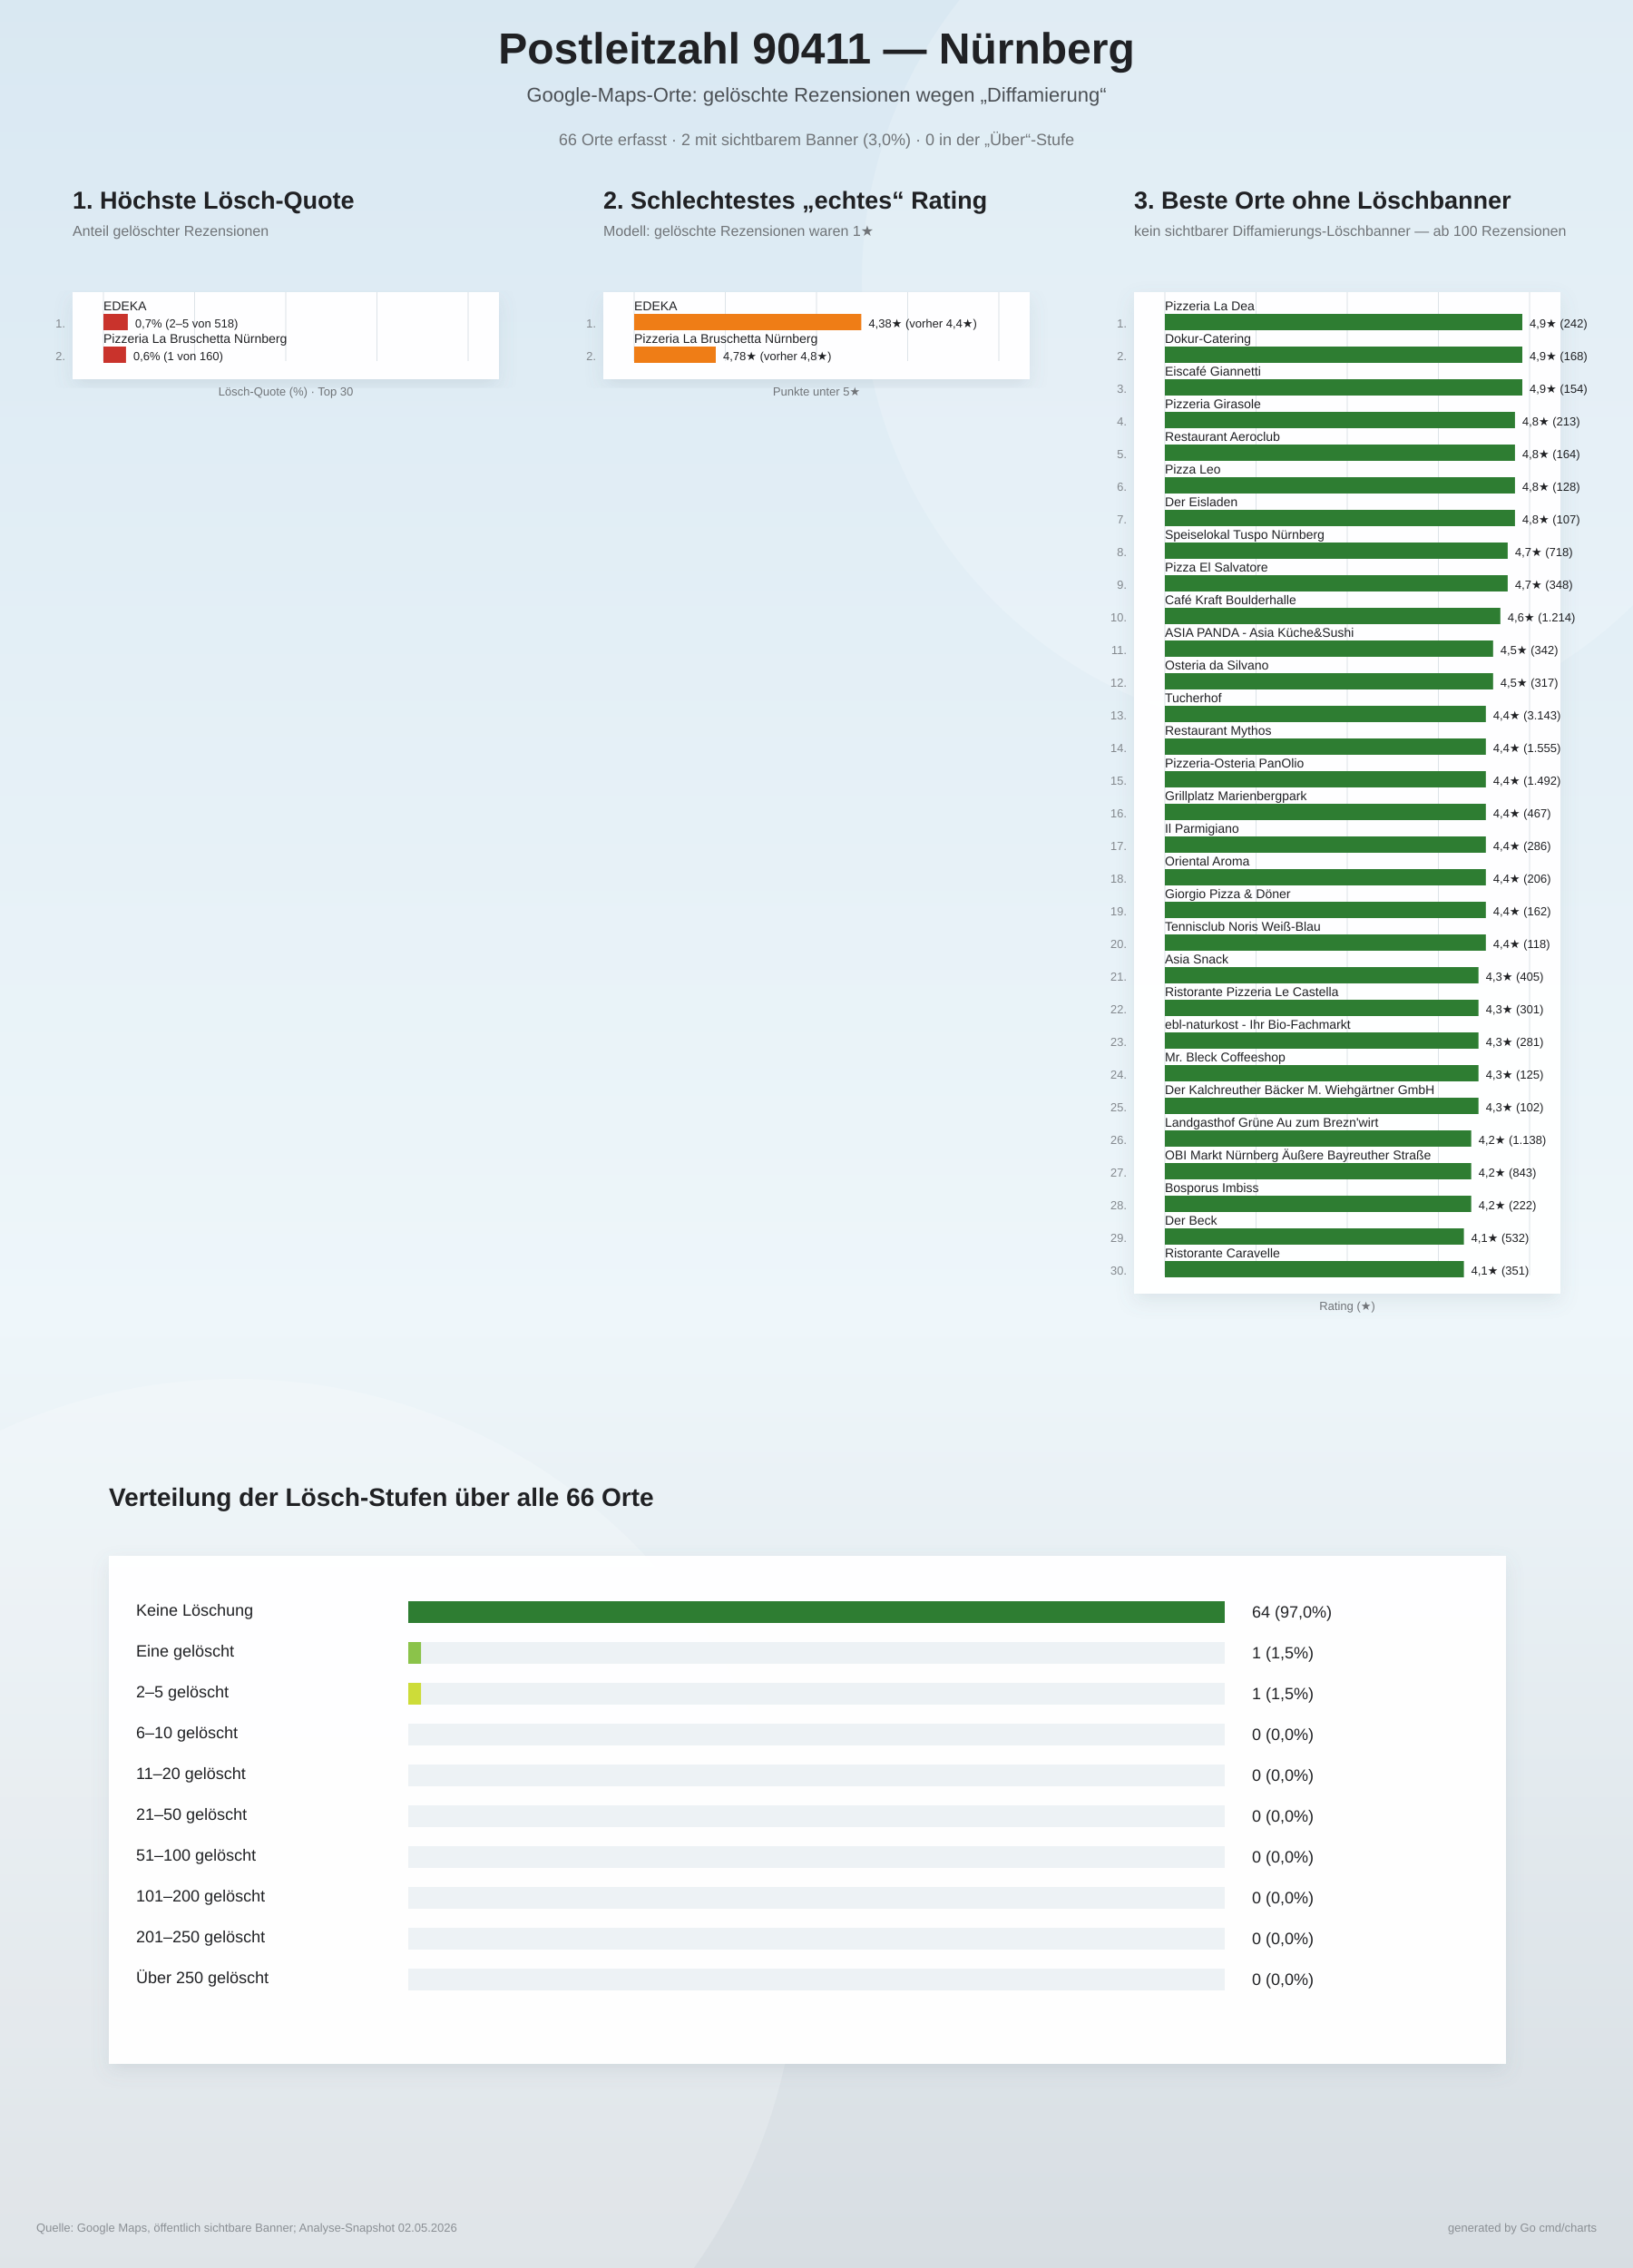
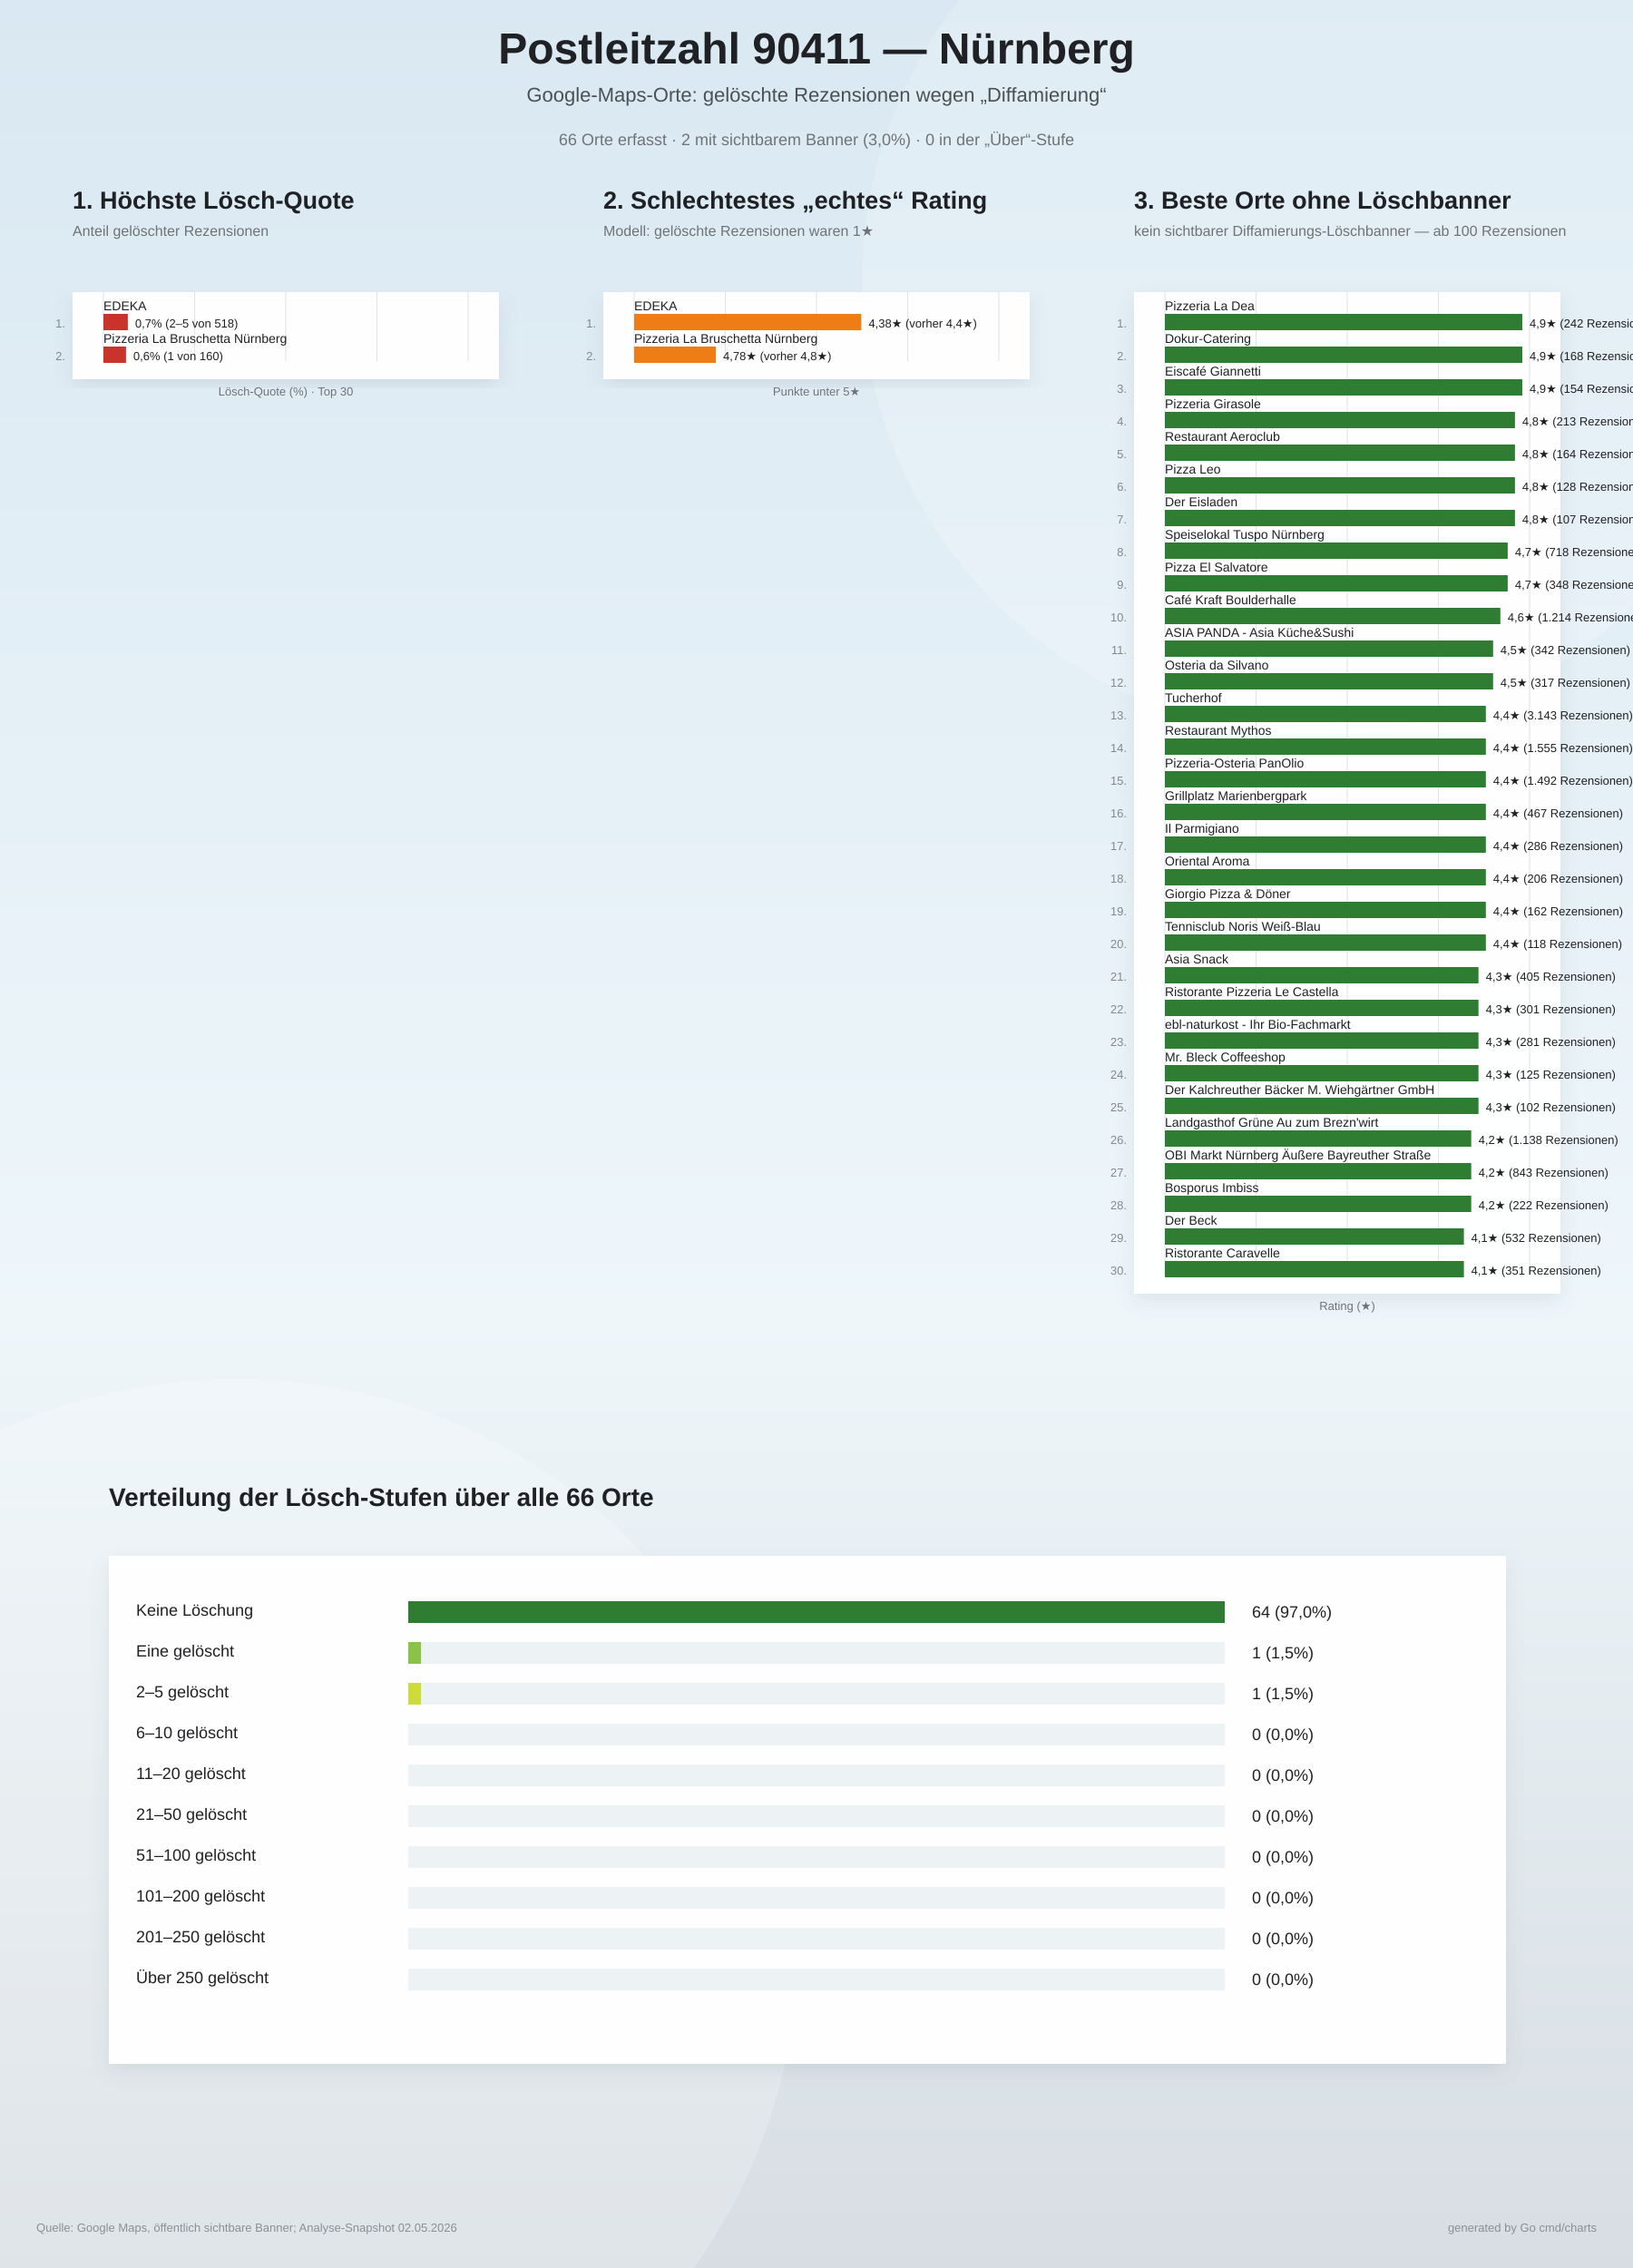
<svg xmlns="http://www.w3.org/2000/svg" width="1800" height="2500" viewBox="0 0 1800 2500">
  <defs>
    <linearGradient id="bg" x1="0" y1="0" x2="0" y2="1">
      <stop offset="0%" stop-color="#d9e8f2" />
      <stop offset="58%" stop-color="#eef6fa" />
      <stop offset="100%" stop-color="#d7dde2" />
    </linearGradient>
    <filter id="softShadow" x="-10%" y="-10%" width="120%" height="120%">
      <feDropShadow dx="0" dy="8" stdDeviation="10" flood-color="#6d7f8a" flood-opacity="0.16" />
    </filter>
  </defs>
  <rect width="100%" height="100%" fill="url(#bg)" />
  <circle cx="1450" cy="310" r="500" fill="#ffffff" opacity="0.18" />
  <circle cx="260" cy="2140" r="620" fill="#ffffff" opacity="0.20" />
  <text x="900" y="70" text-anchor="middle" font-family="Arial, sans-serif" font-size="48" font-weight="800" fill="#202124">Postleitzahl 90411 — Nürnberg</text>
  <text x="900" y="112" text-anchor="middle" font-family="Arial, sans-serif" font-size="22" fill="#4b5055">Google-Maps-Orte: gelöschte Rezensionen wegen „Diffamierung“</text>
  <text x="900" y="160" text-anchor="middle" font-family="Arial, sans-serif" font-size="18" fill="#6f7377">66 Orte erfasst · 2 mit sichtbarem Banner (3,0%) · 0 in der „Über“-Stufe</text>
  <g>
    <text x="80" y="230" font-family="Arial, sans-serif" font-size="27" font-weight="800" fill="#202124">1. Höchste Lösch-Quote</text>
    <text x="80" y="260" font-family="Arial, sans-serif" font-size="16" fill="#6f7377">Anteil gelöschter Rezensionen</text>
    <rect x="80" y="322" width="470" height="96" fill="#ffffff" opacity="0.96" filter="url(#softShadow)" />
    <line x1="114.0" y1="322" x2="114.0" y2="398.0" stroke="#dde3e8" stroke-width="1" />
    <line x1="214.5" y1="322" x2="214.5" y2="398.0" stroke="#dde3e8" stroke-width="1" />
    <line x1="315.0" y1="322" x2="315.0" y2="398.0" stroke="#dde3e8" stroke-width="1" />
    <line x1="415.5" y1="322" x2="415.5" y2="398.0" stroke="#dde3e8" stroke-width="1" />
    <line x1="516.0" y1="322" x2="516.0" y2="398.0" stroke="#dde3e8" stroke-width="1" />
    <text x="72" y="361.0" text-anchor="end" font-family="Arial, sans-serif" font-size="13" fill="#83888d">1.</text>
    <text x="114" y="342.0" font-family="Arial, sans-serif" font-size="14" fill="#202124">EDEKA</text>
    <rect x="114" y="346.0" width="26.9" height="18" fill="#c9332c" />
    <text x="148.9" y="361.0" font-family="Arial, sans-serif" font-size="13" fill="#202124">0,7%  (2–5 von 518)</text>
    <text x="72" y="397.0" text-anchor="end" font-family="Arial, sans-serif" font-size="13" fill="#83888d">2.</text>
    <text x="114" y="378.0" font-family="Arial, sans-serif" font-size="14" fill="#202124">Pizzeria La Bruschetta Nürnberg</text>
    <rect x="114" y="382.0" width="24.9" height="18" fill="#c9332c" />
    <text x="146.9" y="397.0" font-family="Arial, sans-serif" font-size="13" fill="#202124">0,6%  (1 von 160)</text>
    <text x="315" y="436.0" text-anchor="middle" font-family="Arial, sans-serif" font-size="13" fill="#6f7377">Lösch-Quote (%) · Top 30</text>
  </g>
  <g>
    <text x="665" y="230" font-family="Arial, sans-serif" font-size="27" font-weight="800" fill="#202124">2. Schlechtestes „echtes“ Rating</text>
    <text x="665" y="260" font-family="Arial, sans-serif" font-size="16" fill="#6f7377">Modell: gelöschte Rezensionen waren 1★</text>
    <rect x="665" y="322" width="470" height="96" fill="#ffffff" opacity="0.96" filter="url(#softShadow)" />
    <line x1="699.0" y1="322" x2="699.0" y2="398.0" stroke="#dde3e8" stroke-width="1" />
    <line x1="799.5" y1="322" x2="799.5" y2="398.0" stroke="#dde3e8" stroke-width="1" />
    <line x1="900.0" y1="322" x2="900.0" y2="398.0" stroke="#dde3e8" stroke-width="1" />
    <line x1="1000.5" y1="322" x2="1000.5" y2="398.0" stroke="#dde3e8" stroke-width="1" />
    <line x1="1101.0" y1="322" x2="1101.0" y2="398.0" stroke="#dde3e8" stroke-width="1" />
    <text x="657" y="361.0" text-anchor="end" font-family="Arial, sans-serif" font-size="13" fill="#83888d">1.</text>
    <text x="699" y="342.0" font-family="Arial, sans-serif" font-size="14" fill="#202124">EDEKA</text>
    <rect x="699" y="346.0" width="250.4" height="18" fill="#ef7d16" />
    <text x="957.4" y="361.0" font-family="Arial, sans-serif" font-size="13" fill="#202124">4,38★  (vorher 4,4★)</text>
    <text x="657" y="397.0" text-anchor="end" font-family="Arial, sans-serif" font-size="13" fill="#83888d">2.</text>
    <text x="699" y="378.0" font-family="Arial, sans-serif" font-size="14" fill="#202124">Pizzeria La Bruschetta Nürnberg</text>
    <rect x="699" y="382.0" width="90.0" height="18" fill="#ef7d16" />
    <text x="797.0" y="397.0" font-family="Arial, sans-serif" font-size="13" fill="#202124">4,78★  (vorher 4,8★)</text>
    <text x="900" y="436.0" text-anchor="middle" font-family="Arial, sans-serif" font-size="13" fill="#6f7377">Punkte unter 5★</text>
  </g>
  <g>
    <text x="1250" y="230" font-family="Arial, sans-serif" font-size="27" font-weight="800" fill="#202124">3. Beste Orte ohne Löschbanner</text>
    <text x="1250" y="260" font-family="Arial, sans-serif" font-size="16" fill="#6f7377">kein sichtbarer Diffamierungs-Löschbanner — ab 100 Rezensionen</text>
    <rect x="1250" y="322" width="470" height="1104" fill="#ffffff" opacity="0.96" filter="url(#softShadow)" />
    <line x1="1284.0" y1="322" x2="1284.0" y2="1406.0" stroke="#dde3e8" stroke-width="1" />
    <line x1="1384.5" y1="322" x2="1384.5" y2="1406.0" stroke="#dde3e8" stroke-width="1" />
    <line x1="1485.0" y1="322" x2="1485.0" y2="1406.0" stroke="#dde3e8" stroke-width="1" />
    <line x1="1585.5" y1="322" x2="1585.5" y2="1406.0" stroke="#dde3e8" stroke-width="1" />
    <line x1="1686.0" y1="322" x2="1686.0" y2="1406.0" stroke="#dde3e8" stroke-width="1" />
    <text x="1242" y="361.0" text-anchor="end" font-family="Arial, sans-serif" font-size="13" fill="#83888d">1.</text>
    <text x="1284" y="342.0" font-family="Arial, sans-serif" font-size="14" fill="#202124">Pizzeria La Dea</text>
    <rect x="1284" y="346.0" width="394.0" height="18" fill="#2e7d32" />
-     <text x="1686.0" y="361.0" font-family="Arial, sans-serif" font-size="13" fill="#202124">4,9★  (242)</text>
+     <text x="1686.0" y="361.0" font-family="Arial, sans-serif" font-size="13" fill="#202124">4,9★  (242 Rezensionen)</text>
    <text x="1242" y="397.0" text-anchor="end" font-family="Arial, sans-serif" font-size="13" fill="#83888d">2.</text>
    <text x="1284" y="378.0" font-family="Arial, sans-serif" font-size="14" fill="#202124">Dokur-Catering</text>
    <rect x="1284" y="382.0" width="394.0" height="18" fill="#2e7d32" />
-     <text x="1686.0" y="397.0" font-family="Arial, sans-serif" font-size="13" fill="#202124">4,9★  (168)</text>
+     <text x="1686.0" y="397.0" font-family="Arial, sans-serif" font-size="13" fill="#202124">4,9★  (168 Rezensionen)</text>
    <text x="1242" y="433.0" text-anchor="end" font-family="Arial, sans-serif" font-size="13" fill="#83888d">3.</text>
    <text x="1284" y="414.0" font-family="Arial, sans-serif" font-size="14" fill="#202124">Eiscafé Giannetti</text>
    <rect x="1284" y="418.0" width="394.0" height="18" fill="#2e7d32" />
-     <text x="1686.0" y="433.0" font-family="Arial, sans-serif" font-size="13" fill="#202124">4,9★  (154)</text>
+     <text x="1686.0" y="433.0" font-family="Arial, sans-serif" font-size="13" fill="#202124">4,9★  (154 Rezensionen)</text>
    <text x="1242" y="469.0" text-anchor="end" font-family="Arial, sans-serif" font-size="13" fill="#83888d">4.</text>
    <text x="1284" y="450.0" font-family="Arial, sans-serif" font-size="14" fill="#202124">Pizzeria Girasole</text>
    <rect x="1284" y="454.0" width="385.9" height="18" fill="#2e7d32" />
-     <text x="1677.9" y="469.0" font-family="Arial, sans-serif" font-size="13" fill="#202124">4,8★  (213)</text>
+     <text x="1677.9" y="469.0" font-family="Arial, sans-serif" font-size="13" fill="#202124">4,8★  (213 Rezensionen)</text>
    <text x="1242" y="505.0" text-anchor="end" font-family="Arial, sans-serif" font-size="13" fill="#83888d">5.</text>
    <text x="1284" y="486.0" font-family="Arial, sans-serif" font-size="14" fill="#202124">Restaurant Aeroclub</text>
    <rect x="1284" y="490.0" width="385.9" height="18" fill="#2e7d32" />
-     <text x="1677.9" y="505.0" font-family="Arial, sans-serif" font-size="13" fill="#202124">4,8★  (164)</text>
+     <text x="1677.9" y="505.0" font-family="Arial, sans-serif" font-size="13" fill="#202124">4,8★  (164 Rezensionen)</text>
    <text x="1242" y="541.0" text-anchor="end" font-family="Arial, sans-serif" font-size="13" fill="#83888d">6.</text>
    <text x="1284" y="522.0" font-family="Arial, sans-serif" font-size="14" fill="#202124">Pizza Leo</text>
    <rect x="1284" y="526.0" width="385.9" height="18" fill="#2e7d32" />
-     <text x="1677.9" y="541.0" font-family="Arial, sans-serif" font-size="13" fill="#202124">4,8★  (128)</text>
+     <text x="1677.9" y="541.0" font-family="Arial, sans-serif" font-size="13" fill="#202124">4,8★  (128 Rezensionen)</text>
    <text x="1242" y="577.0" text-anchor="end" font-family="Arial, sans-serif" font-size="13" fill="#83888d">7.</text>
    <text x="1284" y="558.0" font-family="Arial, sans-serif" font-size="14" fill="#202124">Der Eisladen</text>
    <rect x="1284" y="562.0" width="385.9" height="18" fill="#2e7d32" />
-     <text x="1677.9" y="577.0" font-family="Arial, sans-serif" font-size="13" fill="#202124">4,8★  (107)</text>
+     <text x="1677.9" y="577.0" font-family="Arial, sans-serif" font-size="13" fill="#202124">4,8★  (107 Rezensionen)</text>
    <text x="1242" y="613.0" text-anchor="end" font-family="Arial, sans-serif" font-size="13" fill="#83888d">8.</text>
    <text x="1284" y="594.0" font-family="Arial, sans-serif" font-size="14" fill="#202124">Speiselokal Tuspo Nürnberg</text>
    <rect x="1284" y="598.0" width="377.9" height="18" fill="#2e7d32" />
-     <text x="1669.9" y="613.0" font-family="Arial, sans-serif" font-size="13" fill="#202124">4,7★  (718)</text>
+     <text x="1669.9" y="613.0" font-family="Arial, sans-serif" font-size="13" fill="#202124">4,7★  (718 Rezensionen)</text>
    <text x="1242" y="649.0" text-anchor="end" font-family="Arial, sans-serif" font-size="13" fill="#83888d">9.</text>
    <text x="1284" y="630.0" font-family="Arial, sans-serif" font-size="14" fill="#202124">Pizza El Salvatore</text>
    <rect x="1284" y="634.0" width="377.9" height="18" fill="#2e7d32" />
-     <text x="1669.9" y="649.0" font-family="Arial, sans-serif" font-size="13" fill="#202124">4,7★  (348)</text>
+     <text x="1669.9" y="649.0" font-family="Arial, sans-serif" font-size="13" fill="#202124">4,7★  (348 Rezensionen)</text>
    <text x="1242" y="685.0" text-anchor="end" font-family="Arial, sans-serif" font-size="13" fill="#83888d">10.</text>
    <text x="1284" y="666.0" font-family="Arial, sans-serif" font-size="14" fill="#202124">Café Kraft Boulderhalle</text>
    <rect x="1284" y="670.0" width="369.8" height="18" fill="#2e7d32" />
-     <text x="1661.8" y="685.0" font-family="Arial, sans-serif" font-size="13" fill="#202124">4,6★  (1.214)</text>
+     <text x="1661.8" y="685.0" font-family="Arial, sans-serif" font-size="13" fill="#202124">4,6★  (1.214 Rezensionen)</text>
    <text x="1242" y="721.0" text-anchor="end" font-family="Arial, sans-serif" font-size="13" fill="#83888d">11.</text>
    <text x="1284" y="702.0" font-family="Arial, sans-serif" font-size="14" fill="#202124">ASIA PANDA - Asia Küche&amp;Sushi</text>
    <rect x="1284" y="706.0" width="361.8" height="18" fill="#2e7d32" />
-     <text x="1653.8" y="721.0" font-family="Arial, sans-serif" font-size="13" fill="#202124">4,5★  (342)</text>
+     <text x="1653.8" y="721.0" font-family="Arial, sans-serif" font-size="13" fill="#202124">4,5★  (342 Rezensionen)</text>
    <text x="1242" y="757.0" text-anchor="end" font-family="Arial, sans-serif" font-size="13" fill="#83888d">12.</text>
    <text x="1284" y="738.0" font-family="Arial, sans-serif" font-size="14" fill="#202124">Osteria da Silvano</text>
    <rect x="1284" y="742.0" width="361.8" height="18" fill="#2e7d32" />
-     <text x="1653.8" y="757.0" font-family="Arial, sans-serif" font-size="13" fill="#202124">4,5★  (317)</text>
+     <text x="1653.8" y="757.0" font-family="Arial, sans-serif" font-size="13" fill="#202124">4,5★  (317 Rezensionen)</text>
    <text x="1242" y="793.0" text-anchor="end" font-family="Arial, sans-serif" font-size="13" fill="#83888d">13.</text>
    <text x="1284" y="774.0" font-family="Arial, sans-serif" font-size="14" fill="#202124">Tucherhof</text>
    <rect x="1284" y="778.0" width="353.8" height="18" fill="#2e7d32" />
-     <text x="1645.8" y="793.0" font-family="Arial, sans-serif" font-size="13" fill="#202124">4,4★  (3.143)</text>
+     <text x="1645.8" y="793.0" font-family="Arial, sans-serif" font-size="13" fill="#202124">4,4★  (3.143 Rezensionen)</text>
    <text x="1242" y="829.0" text-anchor="end" font-family="Arial, sans-serif" font-size="13" fill="#83888d">14.</text>
    <text x="1284" y="810.0" font-family="Arial, sans-serif" font-size="14" fill="#202124">Restaurant Mythos</text>
    <rect x="1284" y="814.0" width="353.8" height="18" fill="#2e7d32" />
-     <text x="1645.8" y="829.0" font-family="Arial, sans-serif" font-size="13" fill="#202124">4,4★  (1.555)</text>
+     <text x="1645.8" y="829.0" font-family="Arial, sans-serif" font-size="13" fill="#202124">4,4★  (1.555 Rezensionen)</text>
    <text x="1242" y="865.0" text-anchor="end" font-family="Arial, sans-serif" font-size="13" fill="#83888d">15.</text>
    <text x="1284" y="846.0" font-family="Arial, sans-serif" font-size="14" fill="#202124">Pizzeria-Osteria PanOlio</text>
    <rect x="1284" y="850.0" width="353.8" height="18" fill="#2e7d32" />
-     <text x="1645.8" y="865.0" font-family="Arial, sans-serif" font-size="13" fill="#202124">4,4★  (1.492)</text>
+     <text x="1645.8" y="865.0" font-family="Arial, sans-serif" font-size="13" fill="#202124">4,4★  (1.492 Rezensionen)</text>
    <text x="1242" y="901.0" text-anchor="end" font-family="Arial, sans-serif" font-size="13" fill="#83888d">16.</text>
    <text x="1284" y="882.0" font-family="Arial, sans-serif" font-size="14" fill="#202124">Grillplatz Marienbergpark</text>
    <rect x="1284" y="886.0" width="353.8" height="18" fill="#2e7d32" />
-     <text x="1645.8" y="901.0" font-family="Arial, sans-serif" font-size="13" fill="#202124">4,4★  (467)</text>
+     <text x="1645.8" y="901.0" font-family="Arial, sans-serif" font-size="13" fill="#202124">4,4★  (467 Rezensionen)</text>
    <text x="1242" y="937.0" text-anchor="end" font-family="Arial, sans-serif" font-size="13" fill="#83888d">17.</text>
    <text x="1284" y="918.0" font-family="Arial, sans-serif" font-size="14" fill="#202124">Il Parmigiano</text>
    <rect x="1284" y="922.0" width="353.8" height="18" fill="#2e7d32" />
-     <text x="1645.8" y="937.0" font-family="Arial, sans-serif" font-size="13" fill="#202124">4,4★  (286)</text>
+     <text x="1645.8" y="937.0" font-family="Arial, sans-serif" font-size="13" fill="#202124">4,4★  (286 Rezensionen)</text>
    <text x="1242" y="973.0" text-anchor="end" font-family="Arial, sans-serif" font-size="13" fill="#83888d">18.</text>
    <text x="1284" y="954.0" font-family="Arial, sans-serif" font-size="14" fill="#202124">Oriental Aroma</text>
    <rect x="1284" y="958.0" width="353.8" height="18" fill="#2e7d32" />
-     <text x="1645.8" y="973.0" font-family="Arial, sans-serif" font-size="13" fill="#202124">4,4★  (206)</text>
+     <text x="1645.8" y="973.0" font-family="Arial, sans-serif" font-size="13" fill="#202124">4,4★  (206 Rezensionen)</text>
    <text x="1242" y="1009.0" text-anchor="end" font-family="Arial, sans-serif" font-size="13" fill="#83888d">19.</text>
    <text x="1284" y="990.0" font-family="Arial, sans-serif" font-size="14" fill="#202124">Giorgio Pizza &amp; Döner</text>
    <rect x="1284" y="994.0" width="353.8" height="18" fill="#2e7d32" />
-     <text x="1645.8" y="1009.0" font-family="Arial, sans-serif" font-size="13" fill="#202124">4,4★  (162)</text>
+     <text x="1645.8" y="1009.0" font-family="Arial, sans-serif" font-size="13" fill="#202124">4,4★  (162 Rezensionen)</text>
    <text x="1242" y="1045.0" text-anchor="end" font-family="Arial, sans-serif" font-size="13" fill="#83888d">20.</text>
    <text x="1284" y="1026.0" font-family="Arial, sans-serif" font-size="14" fill="#202124">Tennisclub Noris Weiß-Blau</text>
    <rect x="1284" y="1030.0" width="353.8" height="18" fill="#2e7d32" />
-     <text x="1645.8" y="1045.0" font-family="Arial, sans-serif" font-size="13" fill="#202124">4,4★  (118)</text>
+     <text x="1645.8" y="1045.0" font-family="Arial, sans-serif" font-size="13" fill="#202124">4,4★  (118 Rezensionen)</text>
    <text x="1242" y="1081.0" text-anchor="end" font-family="Arial, sans-serif" font-size="13" fill="#83888d">21.</text>
    <text x="1284" y="1062.0" font-family="Arial, sans-serif" font-size="14" fill="#202124">Asia Snack</text>
    <rect x="1284" y="1066.0" width="345.7" height="18" fill="#2e7d32" />
-     <text x="1637.7" y="1081.0" font-family="Arial, sans-serif" font-size="13" fill="#202124">4,3★  (405)</text>
+     <text x="1637.7" y="1081.0" font-family="Arial, sans-serif" font-size="13" fill="#202124">4,3★  (405 Rezensionen)</text>
    <text x="1242" y="1117.0" text-anchor="end" font-family="Arial, sans-serif" font-size="13" fill="#83888d">22.</text>
    <text x="1284" y="1098.0" font-family="Arial, sans-serif" font-size="14" fill="#202124">Ristorante Pizzeria Le Castella</text>
    <rect x="1284" y="1102.0" width="345.7" height="18" fill="#2e7d32" />
-     <text x="1637.7" y="1117.0" font-family="Arial, sans-serif" font-size="13" fill="#202124">4,3★  (301)</text>
+     <text x="1637.7" y="1117.0" font-family="Arial, sans-serif" font-size="13" fill="#202124">4,3★  (301 Rezensionen)</text>
    <text x="1242" y="1153.0" text-anchor="end" font-family="Arial, sans-serif" font-size="13" fill="#83888d">23.</text>
    <text x="1284" y="1134.0" font-family="Arial, sans-serif" font-size="14" fill="#202124">ebl-naturkost - Ihr Bio-Fachmarkt</text>
    <rect x="1284" y="1138.0" width="345.7" height="18" fill="#2e7d32" />
-     <text x="1637.7" y="1153.0" font-family="Arial, sans-serif" font-size="13" fill="#202124">4,3★  (281)</text>
+     <text x="1637.7" y="1153.0" font-family="Arial, sans-serif" font-size="13" fill="#202124">4,3★  (281 Rezensionen)</text>
    <text x="1242" y="1189.0" text-anchor="end" font-family="Arial, sans-serif" font-size="13" fill="#83888d">24.</text>
    <text x="1284" y="1170.0" font-family="Arial, sans-serif" font-size="14" fill="#202124">Mr. Bleck Coffeeshop</text>
    <rect x="1284" y="1174.0" width="345.7" height="18" fill="#2e7d32" />
-     <text x="1637.7" y="1189.0" font-family="Arial, sans-serif" font-size="13" fill="#202124">4,3★  (125)</text>
+     <text x="1637.7" y="1189.0" font-family="Arial, sans-serif" font-size="13" fill="#202124">4,3★  (125 Rezensionen)</text>
    <text x="1242" y="1225.0" text-anchor="end" font-family="Arial, sans-serif" font-size="13" fill="#83888d">25.</text>
    <text x="1284" y="1206.0" font-family="Arial, sans-serif" font-size="14" fill="#202124">Der Kalchreuther Bäcker M. Wiehgärtner GmbH</text>
    <rect x="1284" y="1210.0" width="345.7" height="18" fill="#2e7d32" />
-     <text x="1637.7" y="1225.0" font-family="Arial, sans-serif" font-size="13" fill="#202124">4,3★  (102)</text>
+     <text x="1637.7" y="1225.0" font-family="Arial, sans-serif" font-size="13" fill="#202124">4,3★  (102 Rezensionen)</text>
    <text x="1242" y="1261.0" text-anchor="end" font-family="Arial, sans-serif" font-size="13" fill="#83888d">26.</text>
    <text x="1284" y="1242.0" font-family="Arial, sans-serif" font-size="14" fill="#202124">Landgasthof Grüne Au zum Brezn'wirt</text>
    <rect x="1284" y="1246.0" width="337.7" height="18" fill="#2e7d32" />
-     <text x="1629.7" y="1261.0" font-family="Arial, sans-serif" font-size="13" fill="#202124">4,2★  (1.138)</text>
+     <text x="1629.7" y="1261.0" font-family="Arial, sans-serif" font-size="13" fill="#202124">4,2★  (1.138 Rezensionen)</text>
    <text x="1242" y="1297.0" text-anchor="end" font-family="Arial, sans-serif" font-size="13" fill="#83888d">27.</text>
    <text x="1284" y="1278.0" font-family="Arial, sans-serif" font-size="14" fill="#202124">OBI Markt Nürnberg Äußere Bayreuther Straße</text>
    <rect x="1284" y="1282.0" width="337.7" height="18" fill="#2e7d32" />
-     <text x="1629.7" y="1297.0" font-family="Arial, sans-serif" font-size="13" fill="#202124">4,2★  (843)</text>
+     <text x="1629.7" y="1297.0" font-family="Arial, sans-serif" font-size="13" fill="#202124">4,2★  (843 Rezensionen)</text>
    <text x="1242" y="1333.0" text-anchor="end" font-family="Arial, sans-serif" font-size="13" fill="#83888d">28.</text>
    <text x="1284" y="1314.0" font-family="Arial, sans-serif" font-size="14" fill="#202124">Bosporus Imbiss</text>
    <rect x="1284" y="1318.0" width="337.7" height="18" fill="#2e7d32" />
-     <text x="1629.7" y="1333.0" font-family="Arial, sans-serif" font-size="13" fill="#202124">4,2★  (222)</text>
+     <text x="1629.7" y="1333.0" font-family="Arial, sans-serif" font-size="13" fill="#202124">4,2★  (222 Rezensionen)</text>
    <text x="1242" y="1369.0" text-anchor="end" font-family="Arial, sans-serif" font-size="13" fill="#83888d">29.</text>
    <text x="1284" y="1350.0" font-family="Arial, sans-serif" font-size="14" fill="#202124">Der Beck</text>
    <rect x="1284" y="1354.0" width="329.6" height="18" fill="#2e7d32" />
-     <text x="1621.6" y="1369.0" font-family="Arial, sans-serif" font-size="13" fill="#202124">4,1★  (532)</text>
+     <text x="1621.6" y="1369.0" font-family="Arial, sans-serif" font-size="13" fill="#202124">4,1★  (532 Rezensionen)</text>
    <text x="1242" y="1405.0" text-anchor="end" font-family="Arial, sans-serif" font-size="13" fill="#83888d">30.</text>
    <text x="1284" y="1386.0" font-family="Arial, sans-serif" font-size="14" fill="#202124">Ristorante Caravelle</text>
    <rect x="1284" y="1390.0" width="329.6" height="18" fill="#2e7d32" />
-     <text x="1621.6" y="1405.0" font-family="Arial, sans-serif" font-size="13" fill="#202124">4,1★  (351)</text>
+     <text x="1621.6" y="1405.0" font-family="Arial, sans-serif" font-size="13" fill="#202124">4,1★  (351 Rezensionen)</text>
    <text x="1485" y="1444.0" text-anchor="middle" font-family="Arial, sans-serif" font-size="13" fill="#6f7377">Rating (★)</text>
  </g>
  <g>
    <text x="120" y="1660" font-family="Arial, sans-serif" font-size="28" font-weight="800" fill="#202124">Verteilung der Lösch-Stufen über alle 66 Orte</text>
    <rect x="120" y="1715" width="1540" height="560" fill="#ffffff" opacity="0.96" filter="url(#softShadow)" />
    <text x="150" y="1781" font-family="Arial, sans-serif" font-size="18" fill="#202124">Keine Löschung</text>
    <rect x="450" y="1765" width="900" height="24" fill="#edf2f5" />
    <rect x="450" y="1765" width="900.0" height="24" fill="#2e7d32" />
    <text x="1380" y="1783" font-family="Arial, sans-serif" font-size="18" fill="#202124">64 (97,0%)</text>
    <text x="150" y="1826" font-family="Arial, sans-serif" font-size="18" fill="#202124">Eine gelöscht</text>
    <rect x="450" y="1810" width="900" height="24" fill="#edf2f5" />
    <rect x="450" y="1810" width="14.1" height="24" fill="#8bc34a" />
    <text x="1380" y="1828" font-family="Arial, sans-serif" font-size="18" fill="#202124">1 (1,5%)</text>
    <text x="150" y="1871" font-family="Arial, sans-serif" font-size="18" fill="#202124">2–5 gelöscht</text>
    <rect x="450" y="1855" width="900" height="24" fill="#edf2f5" />
    <rect x="450" y="1855" width="14.1" height="24" fill="#cddc39" />
    <text x="1380" y="1873" font-family="Arial, sans-serif" font-size="18" fill="#202124">1 (1,5%)</text>
    <text x="150" y="1916" font-family="Arial, sans-serif" font-size="18" fill="#202124">6–10 gelöscht</text>
    <rect x="450" y="1900" width="900" height="24" fill="#edf2f5" />
    <rect x="450" y="1900" width="0.0" height="24" fill="#ffca28" />
    <text x="1380" y="1918" font-family="Arial, sans-serif" font-size="18" fill="#202124">0 (0,0%)</text>
    <text x="150" y="1961" font-family="Arial, sans-serif" font-size="18" fill="#202124">11–20 gelöscht</text>
    <rect x="450" y="1945" width="900" height="24" fill="#edf2f5" />
    <rect x="450" y="1945" width="0.0" height="24" fill="#ff9f1c" />
    <text x="1380" y="1963" font-family="Arial, sans-serif" font-size="18" fill="#202124">0 (0,0%)</text>
    <text x="150" y="2006" font-family="Arial, sans-serif" font-size="18" fill="#202124">21–50 gelöscht</text>
    <rect x="450" y="1990" width="900" height="24" fill="#edf2f5" />
    <rect x="450" y="1990" width="0.0" height="24" fill="#ff6d00" />
    <text x="1380" y="2008" font-family="Arial, sans-serif" font-size="18" fill="#202124">0 (0,0%)</text>
    <text x="150" y="2051" font-family="Arial, sans-serif" font-size="18" fill="#202124">51–100 gelöscht</text>
    <rect x="450" y="2035" width="900" height="24" fill="#edf2f5" />
    <rect x="450" y="2035" width="0.0" height="24" fill="#e5391b" />
    <text x="1380" y="2053" font-family="Arial, sans-serif" font-size="18" fill="#202124">0 (0,0%)</text>
    <text x="150" y="2096" font-family="Arial, sans-serif" font-size="18" fill="#202124">101–200 gelöscht</text>
    <rect x="450" y="2080" width="900" height="24" fill="#edf2f5" />
    <rect x="450" y="2080" width="0.0" height="24" fill="#c62828" />
    <text x="1380" y="2098" font-family="Arial, sans-serif" font-size="18" fill="#202124">0 (0,0%)</text>
    <text x="150" y="2141" font-family="Arial, sans-serif" font-size="18" fill="#202124">201–250 gelöscht</text>
    <rect x="450" y="2125" width="900" height="24" fill="#edf2f5" />
    <rect x="450" y="2125" width="0.0" height="24" fill="#8e1919" />
    <text x="1380" y="2143" font-family="Arial, sans-serif" font-size="18" fill="#202124">0 (0,0%)</text>
    <text x="150" y="2186" font-family="Arial, sans-serif" font-size="18" fill="#202124">Über 250 gelöscht</text>
    <rect x="450" y="2170" width="900" height="24" fill="#edf2f5" />
    <rect x="450" y="2170" width="0.0" height="24" fill="#5b0f0f" />
    <text x="1380" y="2188" font-family="Arial, sans-serif" font-size="18" fill="#202124">0 (0,0%)</text>
  </g>
  <text x="40" y="2460" font-family="Arial, sans-serif" font-size="13" fill="#8a8f94">Quelle: Google Maps, öffentlich sichtbare Banner; Analyse-Snapshot 02.05.2026</text>
  <text x="1760" y="2460" text-anchor="end" font-family="Arial, sans-serif" font-size="13" fill="#8a8f94">generated by Go cmd/charts</text>
</svg>
